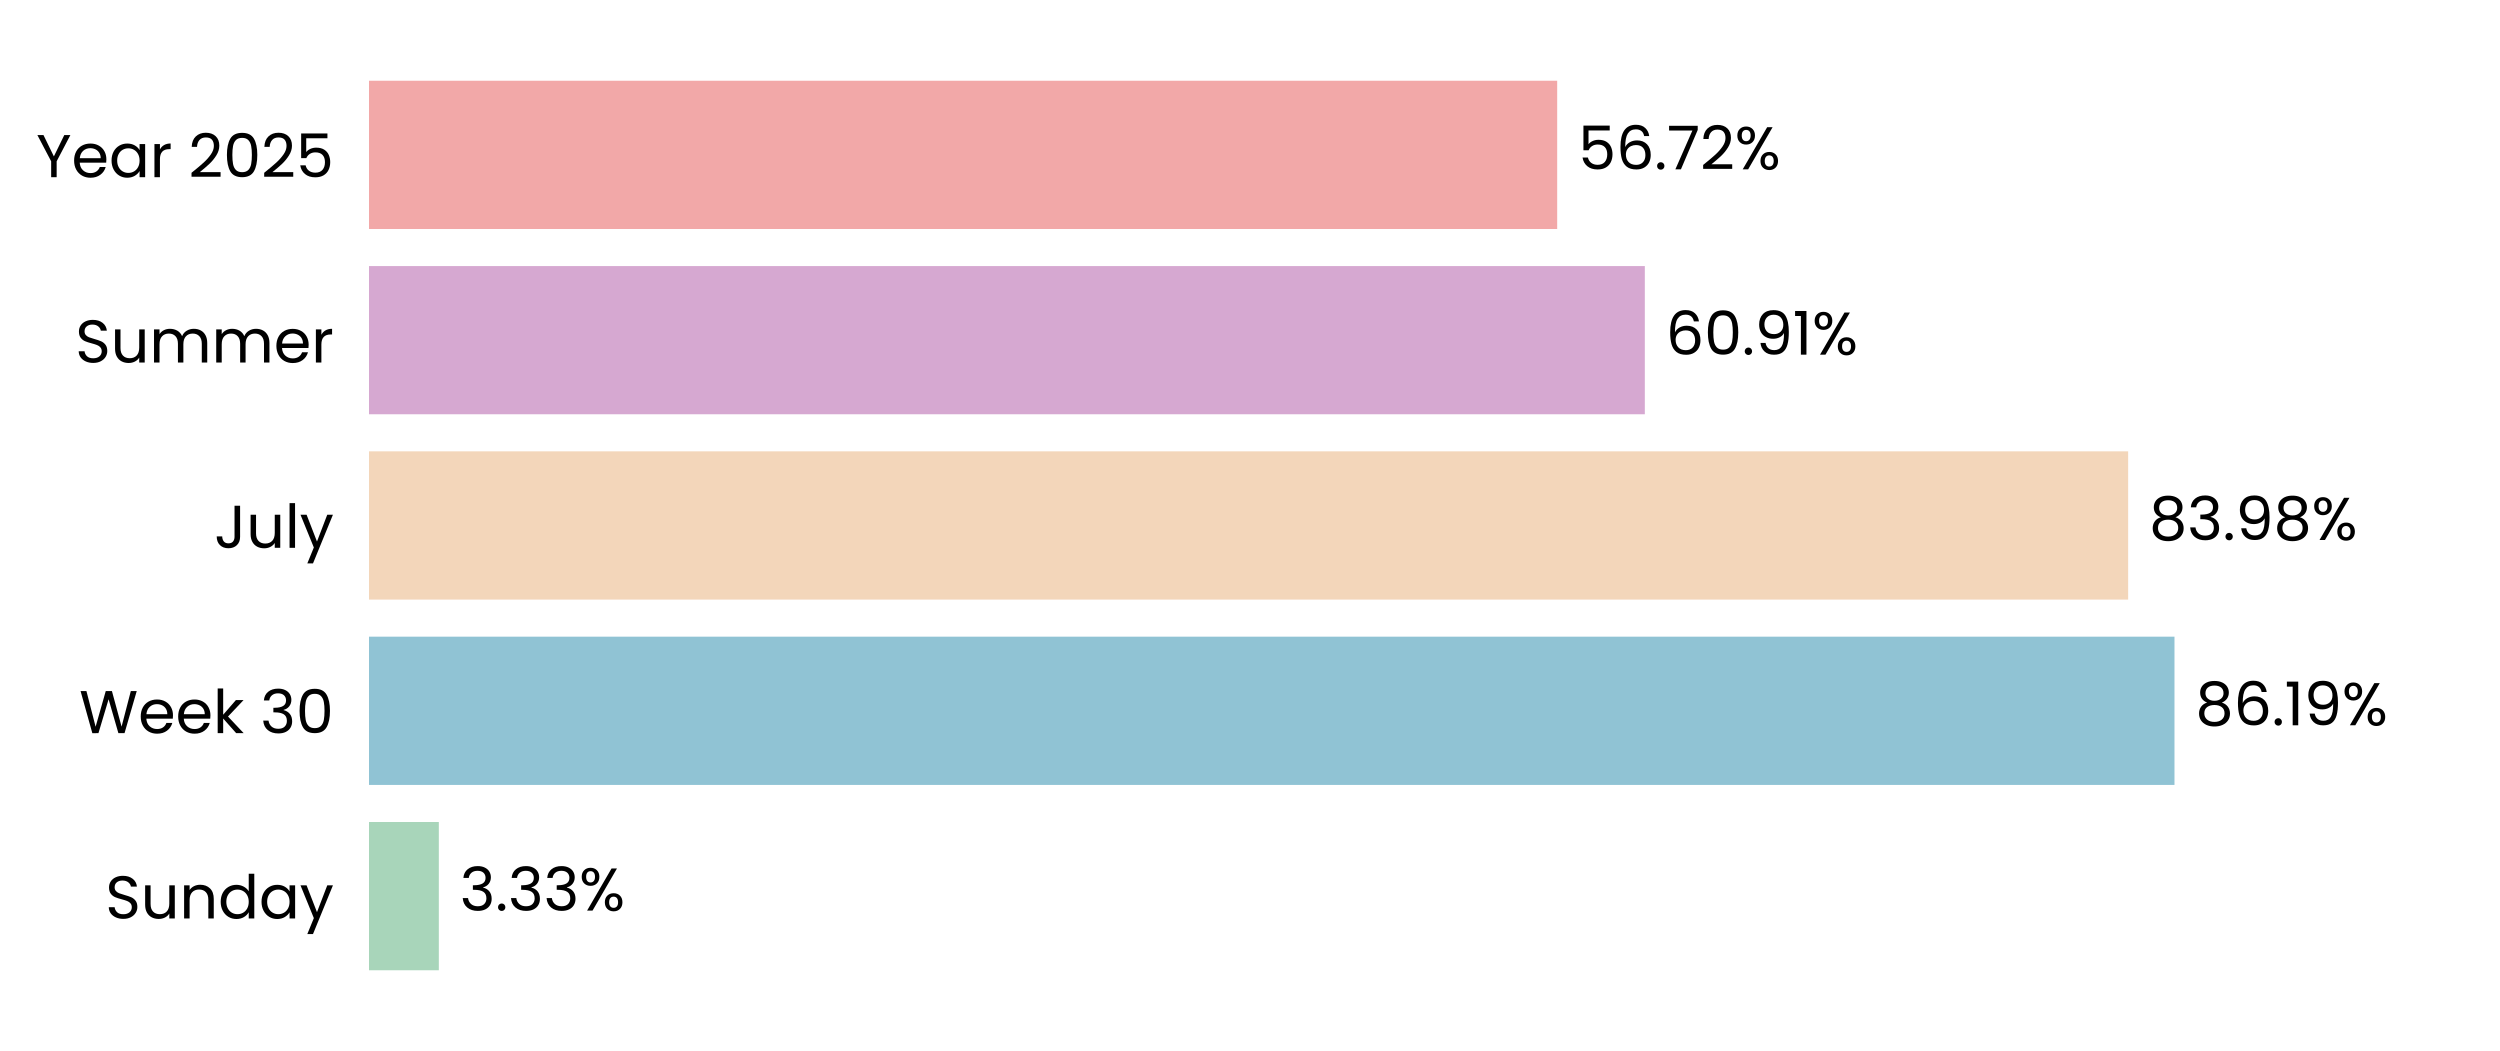
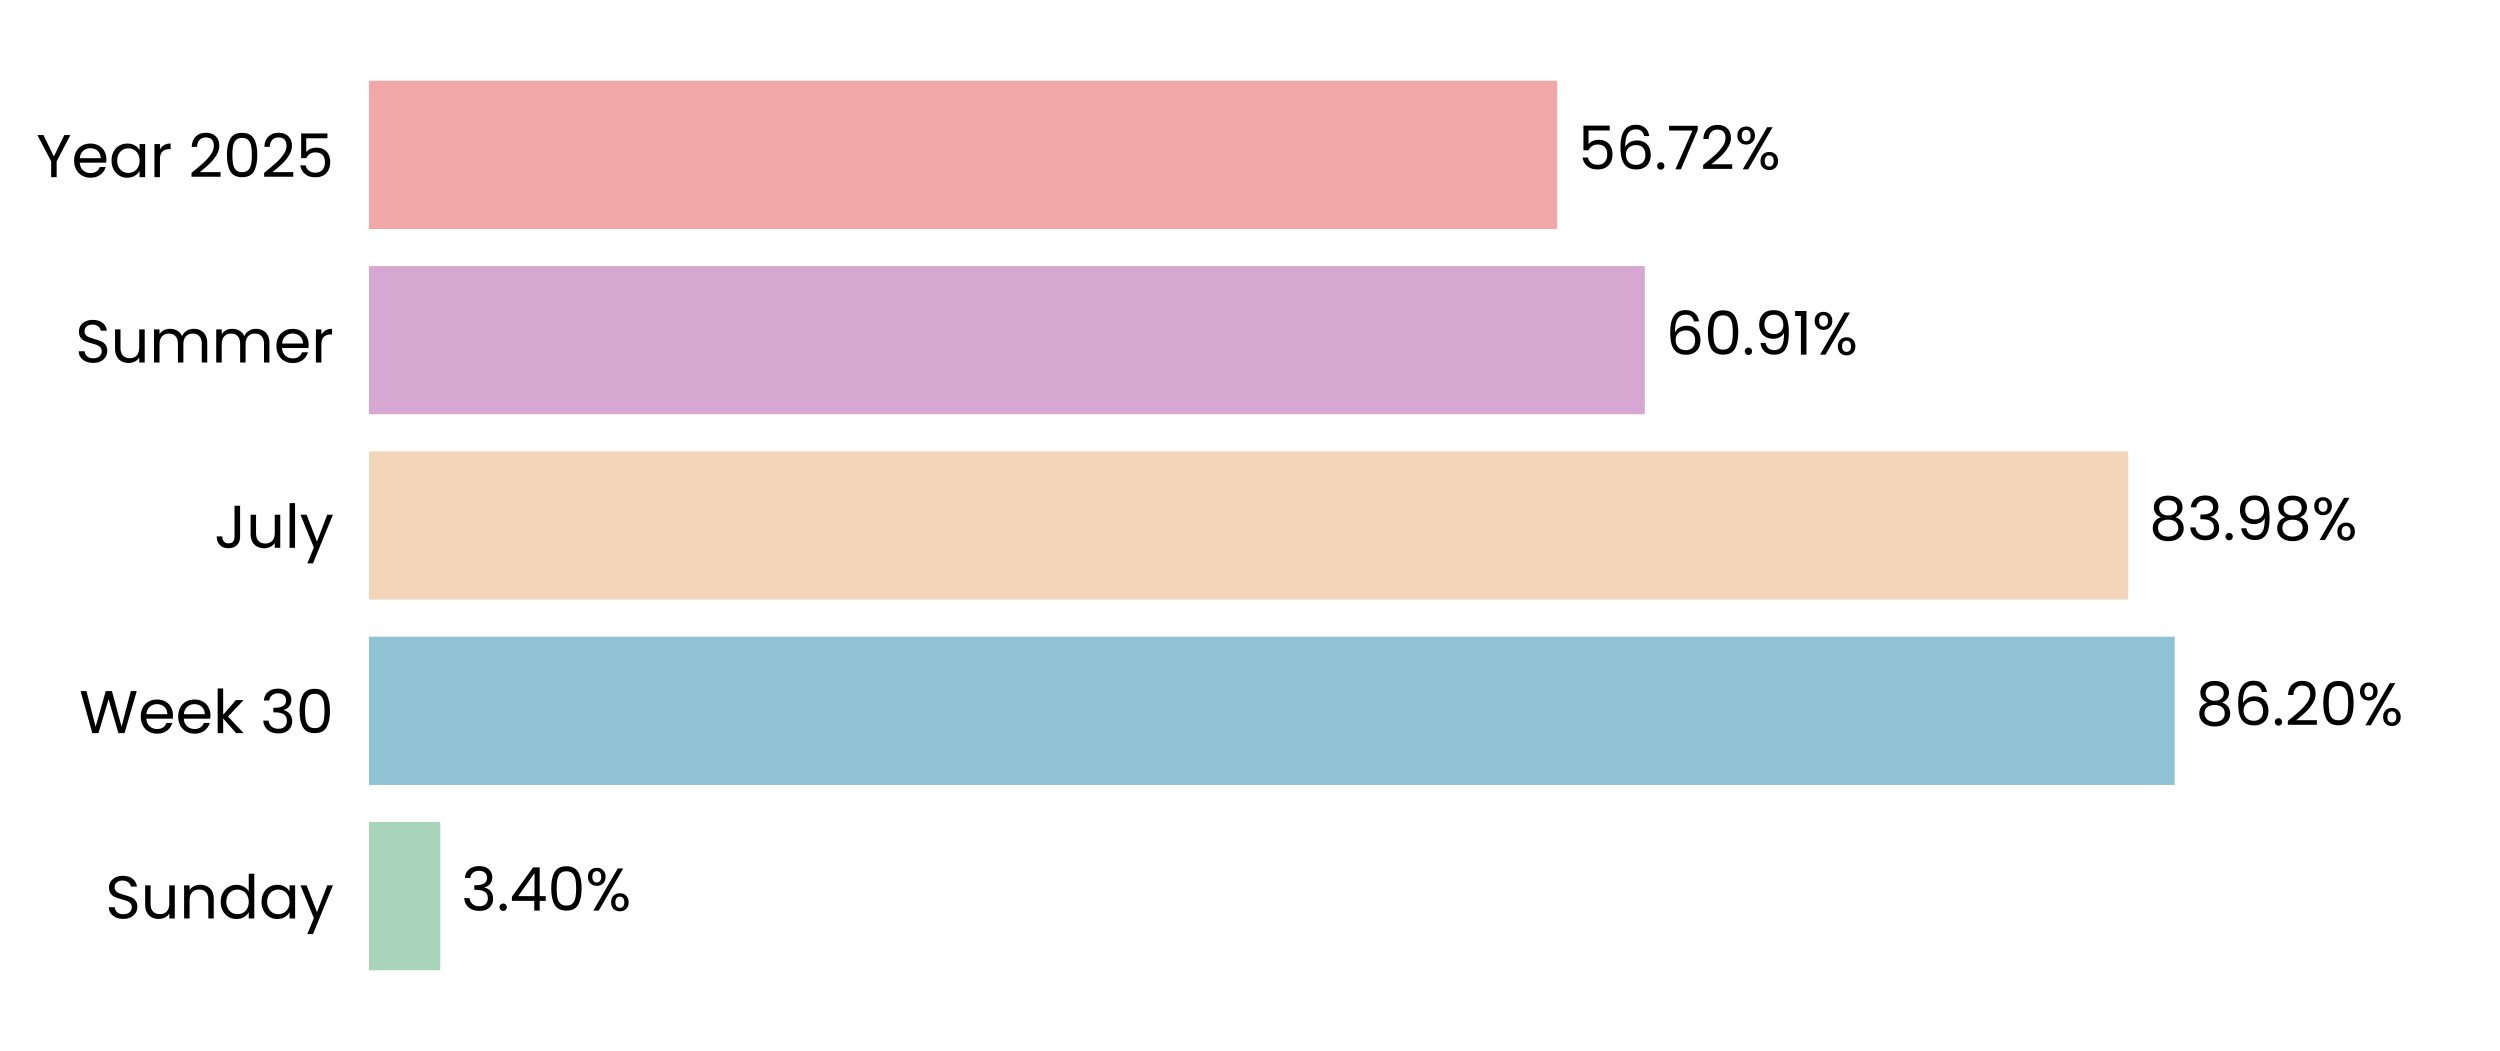
<svg xmlns="http://www.w3.org/2000/svg" xmlns:xlink="http://www.w3.org/1999/xlink" width="496.691pt" height="208.8pt" viewBox="0 0 496.691 208.8" version="1.1">
  <defs>
    <style type="text/css">*{stroke-linejoin: round; stroke-linecap: butt}</style>
  </defs>
  <g id="figure_1">
    <g id="patch_1">
      <path d="M 0 208.8  L 496.691 208.8  L 496.691 0  L 0 0  L 0 208.8  z " style="fill: none" />
    </g>
    <g id="axes_1">
      <g id="patch_2">
        <path d="M 73.311 201.6  L 489.491 201.6  L 489.491 7.2  L 73.311 7.2  L 73.311 201.6  z " style="fill: none" />
      </g>
      <g id="patch_3">
-         <path d="M 73.311 192.764  L 87.184 192.764  L 87.184 163.309  L 73.311 163.309  z " clip-path="url(#p8fb4c54d3d)" style="fill: #a8d5ba" />
+         <path d="M 73.311 192.764  L 87.473 192.764  L 87.473 163.309  L 73.311 163.309  z " clip-path="url(#p8b5f3b21ea)" style="fill: #a8d5ba" />
      </g>
      <g id="patch_4">
-         <path d="M 73.311 155.945  L 432.019 155.945  L 432.019 126.491  L 73.311 126.491  z " clip-path="url(#p8fb4c54d3d)" style="fill: #90c3d4" />
+         <path d="M 73.311 155.945  L 432.06 155.945  L 432.06 126.491  L 73.311 126.491  z " clip-path="url(#p8b5f3b21ea)" style="fill: #90c3d4" />
      </g>
      <g id="patch_5">
-         <path d="M 73.311 119.127  L 422.813 119.127  L 422.813 89.673  L 73.311 89.673  z " clip-path="url(#p8fb4c54d3d)" style="fill: #f3d6ba" />
+         <path d="M 73.311 119.127  L 422.822 119.127  L 422.822 89.673  L 73.311 89.673  z " clip-path="url(#p8b5f3b21ea)" style="fill: #f3d6ba" />
      </g>
      <g id="patch_6">
-         <path d="M 73.311 82.309  L 326.789 82.309  L 326.789 52.855  L 73.311 52.855  z " clip-path="url(#p8fb4c54d3d)" style="fill: #d6a8d1" />
+         <path d="M 73.311 82.309  L 326.792 82.309  L 326.792 52.855  L 73.311 52.855  z " clip-path="url(#p8b5f3b21ea)" style="fill: #d6a8d1" />
      </g>
      <g id="patch_7">
-         <path d="M 73.311 45.491  L 309.375 45.491  L 309.375 16.036  L 73.311 16.036  z " clip-path="url(#p8fb4c54d3d)" style="fill: #f2a8a8" />
+         <path d="M 73.311 45.491  L 309.375 45.491  L 309.375 16.036  L 73.311 16.036  z " clip-path="url(#p8b5f3b21ea)" style="fill: #f2a8a8" />
      </g>
      <g id="matplotlib.axis_1">
        <g id="ytick_1">
          <g id="text_1">
            <g transform="translate(20.92875 182.4764) scale(0.12 -0.12)">
              <defs>
                <path id="Poppins-Regular-53" d="M 1907 -45  Q 1466 -45 1117 112  Q 768 269 569 547  Q 371 826 365 1190  L 986 1190  Q 1018 877 1245 662  Q 1472 448 1907 448  Q 2323 448 2563 656  Q 2803 864 2803 1190  Q 2803 1446 2662 1606  Q 2522 1766 2310 1849  Q 2099 1933 1741 2029  Q 1299 2144 1033 2259  Q 768 2374 579 2620  Q 390 2867 390 3283  Q 390 3648 576 3929  Q 762 4211 1098 4364  Q 1434 4518 1869 4518  Q 2496 4518 2896 4204  Q 3296 3891 3347 3373  L 2707 3373  Q 2675 3629 2438 3824  Q 2202 4019 1811 4019  Q 1446 4019 1216 3830  Q 986 3642 986 3302  Q 986 3059 1123 2905  Q 1261 2752 1462 2672  Q 1664 2592 2029 2490  Q 2470 2368 2739 2249  Q 3008 2131 3200 1884  Q 3392 1638 3392 1216  Q 3392 890 3219 602  Q 3046 314 2707 134  Q 2368 -45 1907 -45  z " transform="scale(0.015625)" />
                <path id="Poppins-Regular-75" d="M 3603 3507  L 3603 0  L 3021 0  L 3021 518  Q 2854 250 2556 99  Q 2259 -51 1901 -51  Q 1491 -51 1164 118  Q 838 288 649 627  Q 461 966 461 1453  L 461 3507  L 1037 3507  L 1037 1530  Q 1037 1011 1299 732  Q 1562 454 2016 454  Q 2483 454 2752 742  Q 3021 1030 3021 1581  L 3021 3507  L 3603 3507  z " transform="scale(0.015625)" />
                <path id="Poppins-Regular-6e" d="M 2202 3571  Q 2842 3571 3238 3184  Q 3635 2797 3635 2067  L 3635 0  L 3059 0  L 3059 1984  Q 3059 2509 2796 2787  Q 2534 3066 2080 3066  Q 1619 3066 1347 2778  Q 1075 2490 1075 1939  L 1075 0  L 493 0  L 493 3507  L 1075 3507  L 1075 3008  Q 1248 3277 1545 3424  Q 1843 3571 2202 3571  z " transform="scale(0.015625)" />
                <path id="Poppins-Regular-64" d="M 275 1766  Q 275 2304 492 2710  Q 710 3117 1091 3341  Q 1472 3565 1946 3565  Q 2355 3565 2707 3376  Q 3059 3187 3245 2880  L 3245 4736  L 3834 4736  L 3834 0  L 3245 0  L 3245 659  Q 3072 346 2733 144  Q 2394 -58 1939 -58  Q 1472 -58 1091 172  Q 710 403 492 819  Q 275 1235 275 1766  z M 3245 1760  Q 3245 2157 3085 2451  Q 2925 2746 2653 2902  Q 2381 3059 2054 3059  Q 1728 3059 1459 2905  Q 1190 2752 1030 2457  Q 870 2163 870 1766  Q 870 1363 1030 1065  Q 1190 768 1459 611  Q 1728 454 2054 454  Q 2381 454 2653 611  Q 2925 768 3085 1065  Q 3245 1363 3245 1760  z " transform="scale(0.015625)" />
                <path id="Poppins-Regular-61" d="M 275 1766  Q 275 2304 492 2710  Q 710 3117 1091 3341  Q 1472 3565 1939 3565  Q 2400 3565 2739 3366  Q 3078 3168 3245 2867  L 3245 3507  L 3834 3507  L 3834 0  L 3245 0  L 3245 653  Q 3072 346 2729 144  Q 2387 -58 1933 -58  Q 1466 -58 1088 172  Q 710 403 492 819  Q 275 1235 275 1766  z M 3245 1760  Q 3245 2157 3085 2451  Q 2925 2746 2653 2902  Q 2381 3059 2054 3059  Q 1728 3059 1459 2905  Q 1190 2752 1030 2457  Q 870 2163 870 1766  Q 870 1363 1030 1065  Q 1190 768 1459 611  Q 1728 454 2054 454  Q 2381 454 2653 611  Q 2925 768 3085 1065  Q 3245 1363 3245 1760  z " transform="scale(0.015625)" />
                <path id="Poppins-Regular-79" d="M 3514 3507  L 1402 -1651  L 800 -1651  L 1491 38  L 77 3507  L 723 3507  L 1824 666  L 2912 3507  L 3514 3507  z " transform="scale(0.015625)" />
              </defs>
              <use xlink:href="#Poppins-Regular-53" />
              <use xlink:href="#Poppins-Regular-75" transform="translate(58.7 0)" />
              <use xlink:href="#Poppins-Regular-6e" transform="translate(122.7 0)" />
              <use xlink:href="#Poppins-Regular-64" transform="translate(186.7 0)" />
              <use xlink:href="#Poppins-Regular-61" transform="translate(254.3 0)" />
              <use xlink:href="#Poppins-Regular-79" transform="translate(321.8999 0)" />
            </g>
          </g>
        </g>
        <g id="ytick_2">
          <g id="text_2">
            <g transform="translate(15.73125 145.6582) scale(0.12 -0.12)">
              <defs>
                <path id="Poppins-Regular-57" d="M 6099 4461  L 4806 0  L 4154 0  L 3117 3590  L 2042 0  L 1395 -6  L 147 4461  L 768 4461  L 1741 678  L 2816 4461  L 3469 4461  L 4493 691  L 5472 4461  L 6099 4461  z " transform="scale(0.015625)" />
                <path id="Poppins-Regular-65" d="M 3693 1888  Q 3693 1722 3674 1536  L 870 1536  Q 902 1018 1225 726  Q 1549 435 2010 435  Q 2387 435 2640 611  Q 2893 787 2995 1082  L 3622 1082  Q 3482 576 3059 259  Q 2637 -58 2010 -58  Q 1510 -58 1116 166  Q 723 390 499 803  Q 275 1216 275 1760  Q 275 2304 492 2713  Q 710 3123 1104 3344  Q 1498 3565 2010 3565  Q 2509 3565 2893 3347  Q 3277 3130 3485 2749  Q 3693 2368 3693 1888  z M 3091 2010  Q 3091 2342 2944 2582  Q 2797 2822 2544 2947  Q 2291 3072 1984 3072  Q 1542 3072 1232 2790  Q 922 2509 877 2010  L 3091 2010  z " transform="scale(0.015625)" />
                <path id="Poppins-Regular-6b" d="M 2451 0  L 1075 1549  L 1075 0  L 493 0  L 493 4736  L 1075 4736  L 1075 1952  L 2426 3507  L 3238 3507  L 1587 1760  L 3245 0  L 2451 0  z " transform="scale(0.015625)" />
                <path id="Poppins-Regular-20" transform="scale(0.015625)" />
                <path id="Poppins-Regular-33" d="M 384 3462  Q 429 4051 838 4384  Q 1248 4717 1901 4717  Q 2336 4717 2653 4560  Q 2970 4403 3133 4134  Q 3296 3866 3296 3526  Q 3296 3130 3069 2842  Q 2842 2554 2477 2470  L 2477 2438  Q 2893 2336 3136 2035  Q 3379 1734 3379 1248  Q 3379 883 3212 592  Q 3046 301 2713 134  Q 2381 -32 1914 -32  Q 1235 -32 800 323  Q 365 678 314 1331  L 877 1331  Q 922 947 1190 704  Q 1459 461 1907 461  Q 2355 461 2588 694  Q 2822 928 2822 1299  Q 2822 1779 2502 1990  Q 2182 2202 1536 2202  L 1389 2202  L 1389 2688  L 1542 2688  Q 2131 2694 2432 2883  Q 2733 3072 2733 3469  Q 2733 3808 2512 4013  Q 2291 4218 1882 4218  Q 1485 4218 1241 4013  Q 998 3808 954 3462  L 384 3462  z " transform="scale(0.015625)" />
                <path id="Poppins-Regular-30" d="M 397 2362  Q 397 3462 755 4080  Q 1114 4698 2010 4698  Q 2899 4698 3257 4080  Q 3616 3462 3616 2362  Q 3616 1242 3257 621  Q 2899 0 2010 0  Q 1114 0 755 621  Q 397 1242 397 2362  z M 3040 2362  Q 3040 2918 2966 3305  Q 2893 3693 2665 3929  Q 2438 4166 2010 4166  Q 1574 4166 1347 3929  Q 1120 3693 1046 3305  Q 973 2918 973 2362  Q 973 1786 1046 1395  Q 1120 1005 1347 768  Q 1574 531 2010 531  Q 2438 531 2665 768  Q 2893 1005 2966 1395  Q 3040 1786 3040 2362  z " transform="scale(0.015625)" />
              </defs>
              <use xlink:href="#Poppins-Regular-57" />
              <use xlink:href="#Poppins-Regular-65" transform="translate(97.59999 0)" />
              <use xlink:href="#Poppins-Regular-65" transform="translate(159.6 0)" />
              <use xlink:href="#Poppins-Regular-6b" transform="translate(221.6 0)" />
              <use xlink:href="#Poppins-Regular-20" transform="translate(273.0999 0)" />
              <use xlink:href="#Poppins-Regular-33" transform="translate(299.7999 0)" />
              <use xlink:href="#Poppins-Regular-30" transform="translate(358.6999 0)" />
            </g>
          </g>
        </g>
        <g id="ytick_3">
          <g id="text_3">
            <g transform="translate(42.56437 108.84) scale(0.12 -0.12)">
              <defs>
                <path id="Poppins-Regular-4a" d="M 2739 4461  L 2739 1165  Q 2739 614 2400 284  Q 2061 -45 1504 -45  Q 941 -45 601 291  Q 262 627 262 1210  L 845 1210  Q 851 883 1014 678  Q 1178 474 1504 474  Q 1830 474 1990 669  Q 2150 864 2150 1165  L 2150 4461  L 2739 4461  z " transform="scale(0.015625)" />
                <path id="Poppins-Regular-6c" d="M 1075 4736  L 1075 0  L 493 0  L 493 4736  L 1075 4736  z " transform="scale(0.015625)" />
              </defs>
              <use xlink:href="#Poppins-Regular-4a" />
              <use xlink:href="#Poppins-Regular-75" transform="translate(52.99999 0)" />
              <use xlink:href="#Poppins-Regular-6c" transform="translate(117 0)" />
              <use xlink:href="#Poppins-Regular-79" transform="translate(141.6 0)" />
            </g>
          </g>
        </g>
        <g id="ytick_4">
          <g id="text_4">
            <g transform="translate(14.95125 72.02182) scale(0.12 -0.12)">
              <defs>
                <path id="Poppins-Regular-6d" d="M 4710 3571  Q 5120 3571 5440 3401  Q 5760 3232 5945 2893  Q 6131 2554 6131 2067  L 6131 0  L 5555 0  L 5555 1984  Q 5555 2509 5296 2787  Q 5037 3066 4595 3066  Q 4141 3066 3872 2774  Q 3603 2483 3603 1933  L 3603 0  L 3027 0  L 3027 1984  Q 3027 2509 2768 2787  Q 2509 3066 2067 3066  Q 1613 3066 1344 2774  Q 1075 2483 1075 1933  L 1075 0  L 493 0  L 493 3507  L 1075 3507  L 1075 3002  Q 1248 3277 1539 3424  Q 1830 3571 2182 3571  Q 2624 3571 2963 3372  Q 3302 3174 3469 2790  Q 3616 3162 3955 3366  Q 4294 3571 4710 3571  z " transform="scale(0.015625)" />
                <path id="Poppins-Regular-72" d="M 1075 2938  Q 1229 3238 1513 3404  Q 1798 3571 2208 3571  L 2208 2970  L 2054 2970  Q 1075 2970 1075 1907  L 1075 0  L 493 0  L 493 3507  L 1075 3507  L 1075 2938  z " transform="scale(0.015625)" />
              </defs>
              <use xlink:href="#Poppins-Regular-53" />
              <use xlink:href="#Poppins-Regular-75" transform="translate(58.7 0)" />
              <use xlink:href="#Poppins-Regular-6d" transform="translate(122.7 0)" />
              <use xlink:href="#Poppins-Regular-6d" transform="translate(225.7 0)" />
              <use xlink:href="#Poppins-Regular-65" transform="translate(328.7 0)" />
              <use xlink:href="#Poppins-Regular-72" transform="translate(390.6999 0)" />
            </g>
          </g>
        </g>
        <g id="ytick_5">
          <g id="text_5">
            <g transform="translate(7.2 35.20364) scale(0.12 -0.12)">
              <defs>
                <path id="Poppins-Regular-59" d="M 3616 4461  L 2163 1683  L 2163 0  L 1581 0  L 1581 1683  L 122 4461  L 768 4461  L 1869 2202  L 2970 4461  L 3616 4461  z " transform="scale(0.015625)" />
                <path id="Poppins-Regular-32" d="M 326 467  Q 1139 1120 1600 1539  Q 2061 1958 2377 2416  Q 2694 2874 2694 3315  Q 2694 3731 2492 3971  Q 2291 4211 1843 4211  Q 1408 4211 1168 3939  Q 928 3667 909 3213  L 346 3213  Q 371 3930 780 4320  Q 1190 4710 1837 4710  Q 2496 4710 2883 4345  Q 3270 3981 3270 3341  Q 3270 2810 2953 2307  Q 2637 1805 2233 1424  Q 1830 1043 1203 538  L 3405 538  L 3405 51  L 326 51  L 326 467  z " transform="scale(0.015625)" />
                <path id="Poppins-Regular-35" d="M 3347 4122  L 1101 4122  L 1101 2662  Q 1248 2867 1536 2998  Q 1824 3130 2157 3130  Q 2688 3130 3021 2909  Q 3354 2688 3498 2339  Q 3642 1990 3642 1600  Q 3642 1139 3469 774  Q 3296 410 2941 198  Q 2586 -13 2061 -13  Q 1389 -13 973 332  Q 557 678 467 1254  L 1037 1254  Q 1120 890 1389 685  Q 1658 480 2067 480  Q 2573 480 2829 784  Q 3085 1088 3085 1587  Q 3085 2086 2829 2358  Q 2573 2630 2074 2630  Q 1734 2630 1481 2467  Q 1229 2304 1114 2022  L 563 2022  L 563 4634  L 3347 4634  L 3347 4122  z " transform="scale(0.015625)" />
              </defs>
              <use xlink:href="#Poppins-Regular-59" />
              <use xlink:href="#Poppins-Regular-65" transform="translate(58.39999 0)" />
              <use xlink:href="#Poppins-Regular-61" transform="translate(120.4 0)" />
              <use xlink:href="#Poppins-Regular-72" transform="translate(188 0)" />
              <use xlink:href="#Poppins-Regular-20" transform="translate(225.3 0)" />
              <use xlink:href="#Poppins-Regular-32" transform="translate(252 0)" />
              <use xlink:href="#Poppins-Regular-30" transform="translate(309.4999 0)" />
              <use xlink:href="#Poppins-Regular-32" transform="translate(372.2999 0)" />
              <use xlink:href="#Poppins-Regular-35" transform="translate(429.7999 0)" />
            </g>
          </g>
        </g>
      </g>
      <g id="text_6">
-         <g transform="translate(91.34572 180.9164) scale(0.12 -0.12)">
+         <g transform="translate(91.63473 180.9164) scale(0.12 -0.12)">
          <defs>
            <path id="Poppins-Regular-2e" d="M 678 -38  Q 512 -38 397 77  Q 282 192 282 358  Q 282 525 397 640  Q 512 755 678 755  Q 838 755 950 640  Q 1062 525 1062 358  Q 1062 192 950 77  Q 838 -38 678 -38  z " transform="scale(0.015625)" />
+             <path id="Poppins-Regular-34" d="M 256 1030  L 256 1472  L 2502 4582  L 3200 4582  L 3200 1536  L 3840 1536  L 3840 1030  L 3200 1030  L 3200 0  L 2624 0  L 2624 1030  L 256 1030  z M 2650 3974  L 928 1536  L 2650 1536  L 2650 3974  z " transform="scale(0.015625)" />
            <path id="Poppins-Regular-25" d="M 269 3584  Q 269 4019 531 4278  Q 794 4538 1203 4538  Q 1613 4538 1875 4278  Q 2138 4019 2138 3584  Q 2138 3142 1875 2883  Q 1613 2624 1203 2624  Q 794 2624 531 2883  Q 269 3142 269 3584  z M 4006 4467  L 1414 0  L 838 0  L 3430 4467  L 4006 4467  z M 1203 4179  Q 986 4179 861 4028  Q 736 3878 736 3584  Q 736 3290 861 3136  Q 986 2982 1203 2982  Q 1421 2982 1549 3139  Q 1677 3296 1677 3584  Q 1677 3878 1549 4028  Q 1421 4179 1203 4179  z M 2720 883  Q 2720 1325 2982 1584  Q 3245 1843 3654 1843  Q 4064 1843 4323 1584  Q 4582 1325 4582 883  Q 4582 448 4323 185  Q 4064 -77 3654 -77  Q 3245 -77 2982 182  Q 2720 442 2720 883  z M 3648 1478  Q 3430 1478 3302 1328  Q 3174 1178 3174 883  Q 3174 595 3302 444  Q 3430 294 3648 294  Q 3866 294 3994 444  Q 4122 595 4122 883  Q 4122 1178 3994 1328  Q 3866 1478 3648 1478  z " transform="scale(0.015625)" />
          </defs>
          <use xlink:href="#Poppins-Regular-33" />
          <use xlink:href="#Poppins-Regular-2e" transform="translate(58.89999 0)" />
-           <use xlink:href="#Poppins-Regular-33" transform="translate(79.89998 0)" />
-           <use xlink:href="#Poppins-Regular-33" transform="translate(138.8 0)" />
-           <use xlink:href="#Poppins-Regular-25" transform="translate(197.7 0)" />
+           <use xlink:href="#Poppins-Regular-34" transform="translate(79.89998 0)" />
+           <use xlink:href="#Poppins-Regular-30" transform="translate(142.8 0)" />
+           <use xlink:href="#Poppins-Regular-25" transform="translate(205.6 0)" />
        </g>
      </g>
      <g id="text_7">
-         <g transform="translate(436.1806 144.0982) scale(0.12 -0.12)">
+         <g transform="translate(436.2219 144.0982) scale(0.12 -0.12)">
          <defs>
            <path id="Poppins-Regular-38" d="M 1242 2406  Q 883 2547 691 2816  Q 499 3085 499 3469  Q 499 3814 672 4092  Q 845 4371 1187 4534  Q 1530 4698 2016 4698  Q 2502 4698 2844 4534  Q 3187 4371 3363 4092  Q 3539 3814 3539 3469  Q 3539 3098 3340 2819  Q 3142 2541 2797 2406  Q 3194 2285 3427 1981  Q 3661 1677 3661 1248  Q 3661 832 3456 521  Q 3251 211 2876 41  Q 2502 -128 2016 -128  Q 1530 -128 1162 41  Q 794 211 589 521  Q 384 832 384 1248  Q 384 1677 614 1984  Q 845 2291 1242 2406  z M 2976 3398  Q 2976 3789 2720 4000  Q 2464 4211 2016 4211  Q 1574 4211 1318 4000  Q 1062 3789 1062 3392  Q 1062 3034 1328 2816  Q 1594 2598 2016 2598  Q 2445 2598 2710 2819  Q 2976 3040 2976 3398  z M 2016 2150  Q 1542 2150 1241 1929  Q 941 1709 941 1267  Q 941 858 1232 608  Q 1523 358 2016 358  Q 2509 358 2797 608  Q 3085 858 3085 1267  Q 3085 1696 2790 1923  Q 2496 2150 2016 2150  z " transform="scale(0.015625)" />
            <path id="Poppins-Regular-36" d="M 2976 3526  Q 2835 4237 2099 4237  Q 1530 4237 1248 3798  Q 966 3360 973 2355  Q 1120 2688 1462 2877  Q 1805 3066 2227 3066  Q 2886 3066 3280 2656  Q 3674 2246 3674 1523  Q 3674 1088 3504 742  Q 3334 397 2992 192  Q 2650 -13 2163 -13  Q 1504 -13 1133 281  Q 762 576 614 1094  Q 467 1613 467 2374  Q 467 4723 2106 4723  Q 2733 4723 3091 4384  Q 3450 4045 3514 3526  L 2976 3526  z M 2106 2573  Q 1830 2573 1587 2461  Q 1344 2349 1193 2121  Q 1043 1894 1043 1568  Q 1043 1082 1324 778  Q 1606 474 2131 474  Q 2579 474 2844 752  Q 3110 1030 3110 1504  Q 3110 2003 2854 2288  Q 2598 2573 2106 2573  z " transform="scale(0.015625)" />
-             <path id="Poppins-Regular-31" d="M 243 4096  L 243 4627  L 1446 4627  L 1446 0  L 858 0  L 858 4096  L 243 4096  z " transform="scale(0.015625)" />
-             <path id="Poppins-Regular-39" d="M 1146 1242  Q 1210 877 1443 678  Q 1677 480 2074 480  Q 2605 480 2857 896  Q 3110 1312 3098 2298  Q 2963 2010 2649 1846  Q 2336 1683 1952 1683  Q 1523 1683 1187 1859  Q 851 2035 659 2374  Q 467 2714 467 3194  Q 467 3878 864 4297  Q 1261 4717 1990 4717  Q 2886 4717 3248 4134  Q 3610 3552 3610 2400  Q 3610 1594 3466 1069  Q 3322 544 2979 269  Q 2637 -6 2042 -6  Q 1389 -6 1024 346  Q 659 698 608 1242  L 1146 1242  z M 2048 2176  Q 2477 2176 2752 2441  Q 3027 2707 3027 3162  Q 3027 3642 2758 3936  Q 2490 4230 2003 4230  Q 1555 4230 1289 3948  Q 1024 3667 1024 3206  Q 1024 2739 1286 2457  Q 1549 2176 2048 2176  z " transform="scale(0.015625)" />
          </defs>
          <use xlink:href="#Poppins-Regular-38" />
          <use xlink:href="#Poppins-Regular-36" transform="translate(63.09999 0)" />
          <use xlink:href="#Poppins-Regular-2e" transform="translate(126.6 0)" />
-           <use xlink:href="#Poppins-Regular-31" transform="translate(147.6 0)" />
-           <use xlink:href="#Poppins-Regular-39" transform="translate(179.5999 0)" />
-           <use xlink:href="#Poppins-Regular-25" transform="translate(242.5999 0)" />
+           <use xlink:href="#Poppins-Regular-32" transform="translate(147.6 0)" />
+           <use xlink:href="#Poppins-Regular-30" transform="translate(205.0999 0)" />
+           <use xlink:href="#Poppins-Regular-25" transform="translate(267.8999 0)" />
        </g>
      </g>
      <g id="text_8">
-         <g transform="translate(426.9747 107.28) scale(0.12 -0.12)">
+         <g transform="translate(426.9841 107.28) scale(0.12 -0.12)">
+           <defs>
+             <path id="Poppins-Regular-39" d="M 1146 1242  Q 1210 877 1443 678  Q 1677 480 2074 480  Q 2605 480 2857 896  Q 3110 1312 3098 2298  Q 2963 2010 2649 1846  Q 2336 1683 1952 1683  Q 1523 1683 1187 1859  Q 851 2035 659 2374  Q 467 2714 467 3194  Q 467 3878 864 4297  Q 1261 4717 1990 4717  Q 2886 4717 3248 4134  Q 3610 3552 3610 2400  Q 3610 1594 3466 1069  Q 3322 544 2979 269  Q 2637 -6 2042 -6  Q 1389 -6 1024 346  Q 659 698 608 1242  L 1146 1242  z M 2048 2176  Q 2477 2176 2752 2441  Q 3027 2707 3027 3162  Q 3027 3642 2758 3936  Q 2490 4230 2003 4230  Q 1555 4230 1289 3948  Q 1024 3667 1024 3206  Q 1024 2739 1286 2457  Q 1549 2176 2048 2176  z " transform="scale(0.015625)" />
+           </defs>
          <use xlink:href="#Poppins-Regular-38" />
          <use xlink:href="#Poppins-Regular-33" transform="translate(63.09999 0)" />
          <use xlink:href="#Poppins-Regular-2e" transform="translate(122 0)" />
          <use xlink:href="#Poppins-Regular-39" transform="translate(143 0)" />
          <use xlink:href="#Poppins-Regular-38" transform="translate(206 0)" />
          <use xlink:href="#Poppins-Regular-25" transform="translate(269.0999 0)" />
        </g>
      </g>
      <g id="text_9">
-         <g transform="translate(330.9508 70.46182) scale(0.12 -0.12)">
+         <g transform="translate(330.9539 70.46182) scale(0.12 -0.12)">
+           <defs>
+             <path id="Poppins-Regular-31" d="M 243 4096  L 243 4627  L 1446 4627  L 1446 0  L 858 0  L 858 4096  L 243 4096  z " transform="scale(0.015625)" />
+           </defs>
          <use xlink:href="#Poppins-Regular-36" />
          <use xlink:href="#Poppins-Regular-30" transform="translate(63.49999 0)" />
          <use xlink:href="#Poppins-Regular-2e" transform="translate(126.3 0)" />
          <use xlink:href="#Poppins-Regular-39" transform="translate(147.3 0)" />
          <use xlink:href="#Poppins-Regular-31" transform="translate(210.2999 0)" />
          <use xlink:href="#Poppins-Regular-25" transform="translate(242.2999 0)" />
        </g>
      </g>
      <g id="text_10">
-         <g transform="translate(313.5364 33.64364) scale(0.12 -0.12)">
+         <g transform="translate(313.5372 33.64364) scale(0.12 -0.12)">
          <defs>
            <path id="Poppins-Regular-37" d="M 3245 4173  L 1466 0  L 877 0  L 2682 4115  L 211 4115  L 211 4614  L 3245 4614  L 3245 4173  z " transform="scale(0.015625)" />
          </defs>
          <use xlink:href="#Poppins-Regular-35" />
          <use xlink:href="#Poppins-Regular-36" transform="translate(62.79999 0)" />
          <use xlink:href="#Poppins-Regular-2e" transform="translate(126.3 0)" />
          <use xlink:href="#Poppins-Regular-37" transform="translate(147.3 0)" />
          <use xlink:href="#Poppins-Regular-32" transform="translate(201.8999 0)" />
          <use xlink:href="#Poppins-Regular-25" transform="translate(259.3999 0)" />
        </g>
      </g>
    </g>
  </g>
  <defs>
-     <clipPath id="p8fb4c54d3d">
+     <clipPath id="p8b5f3b21ea">
      <rect x="73.311" y="7.2" width="416.18" height="194.4" />
    </clipPath>
  </defs>
</svg>
